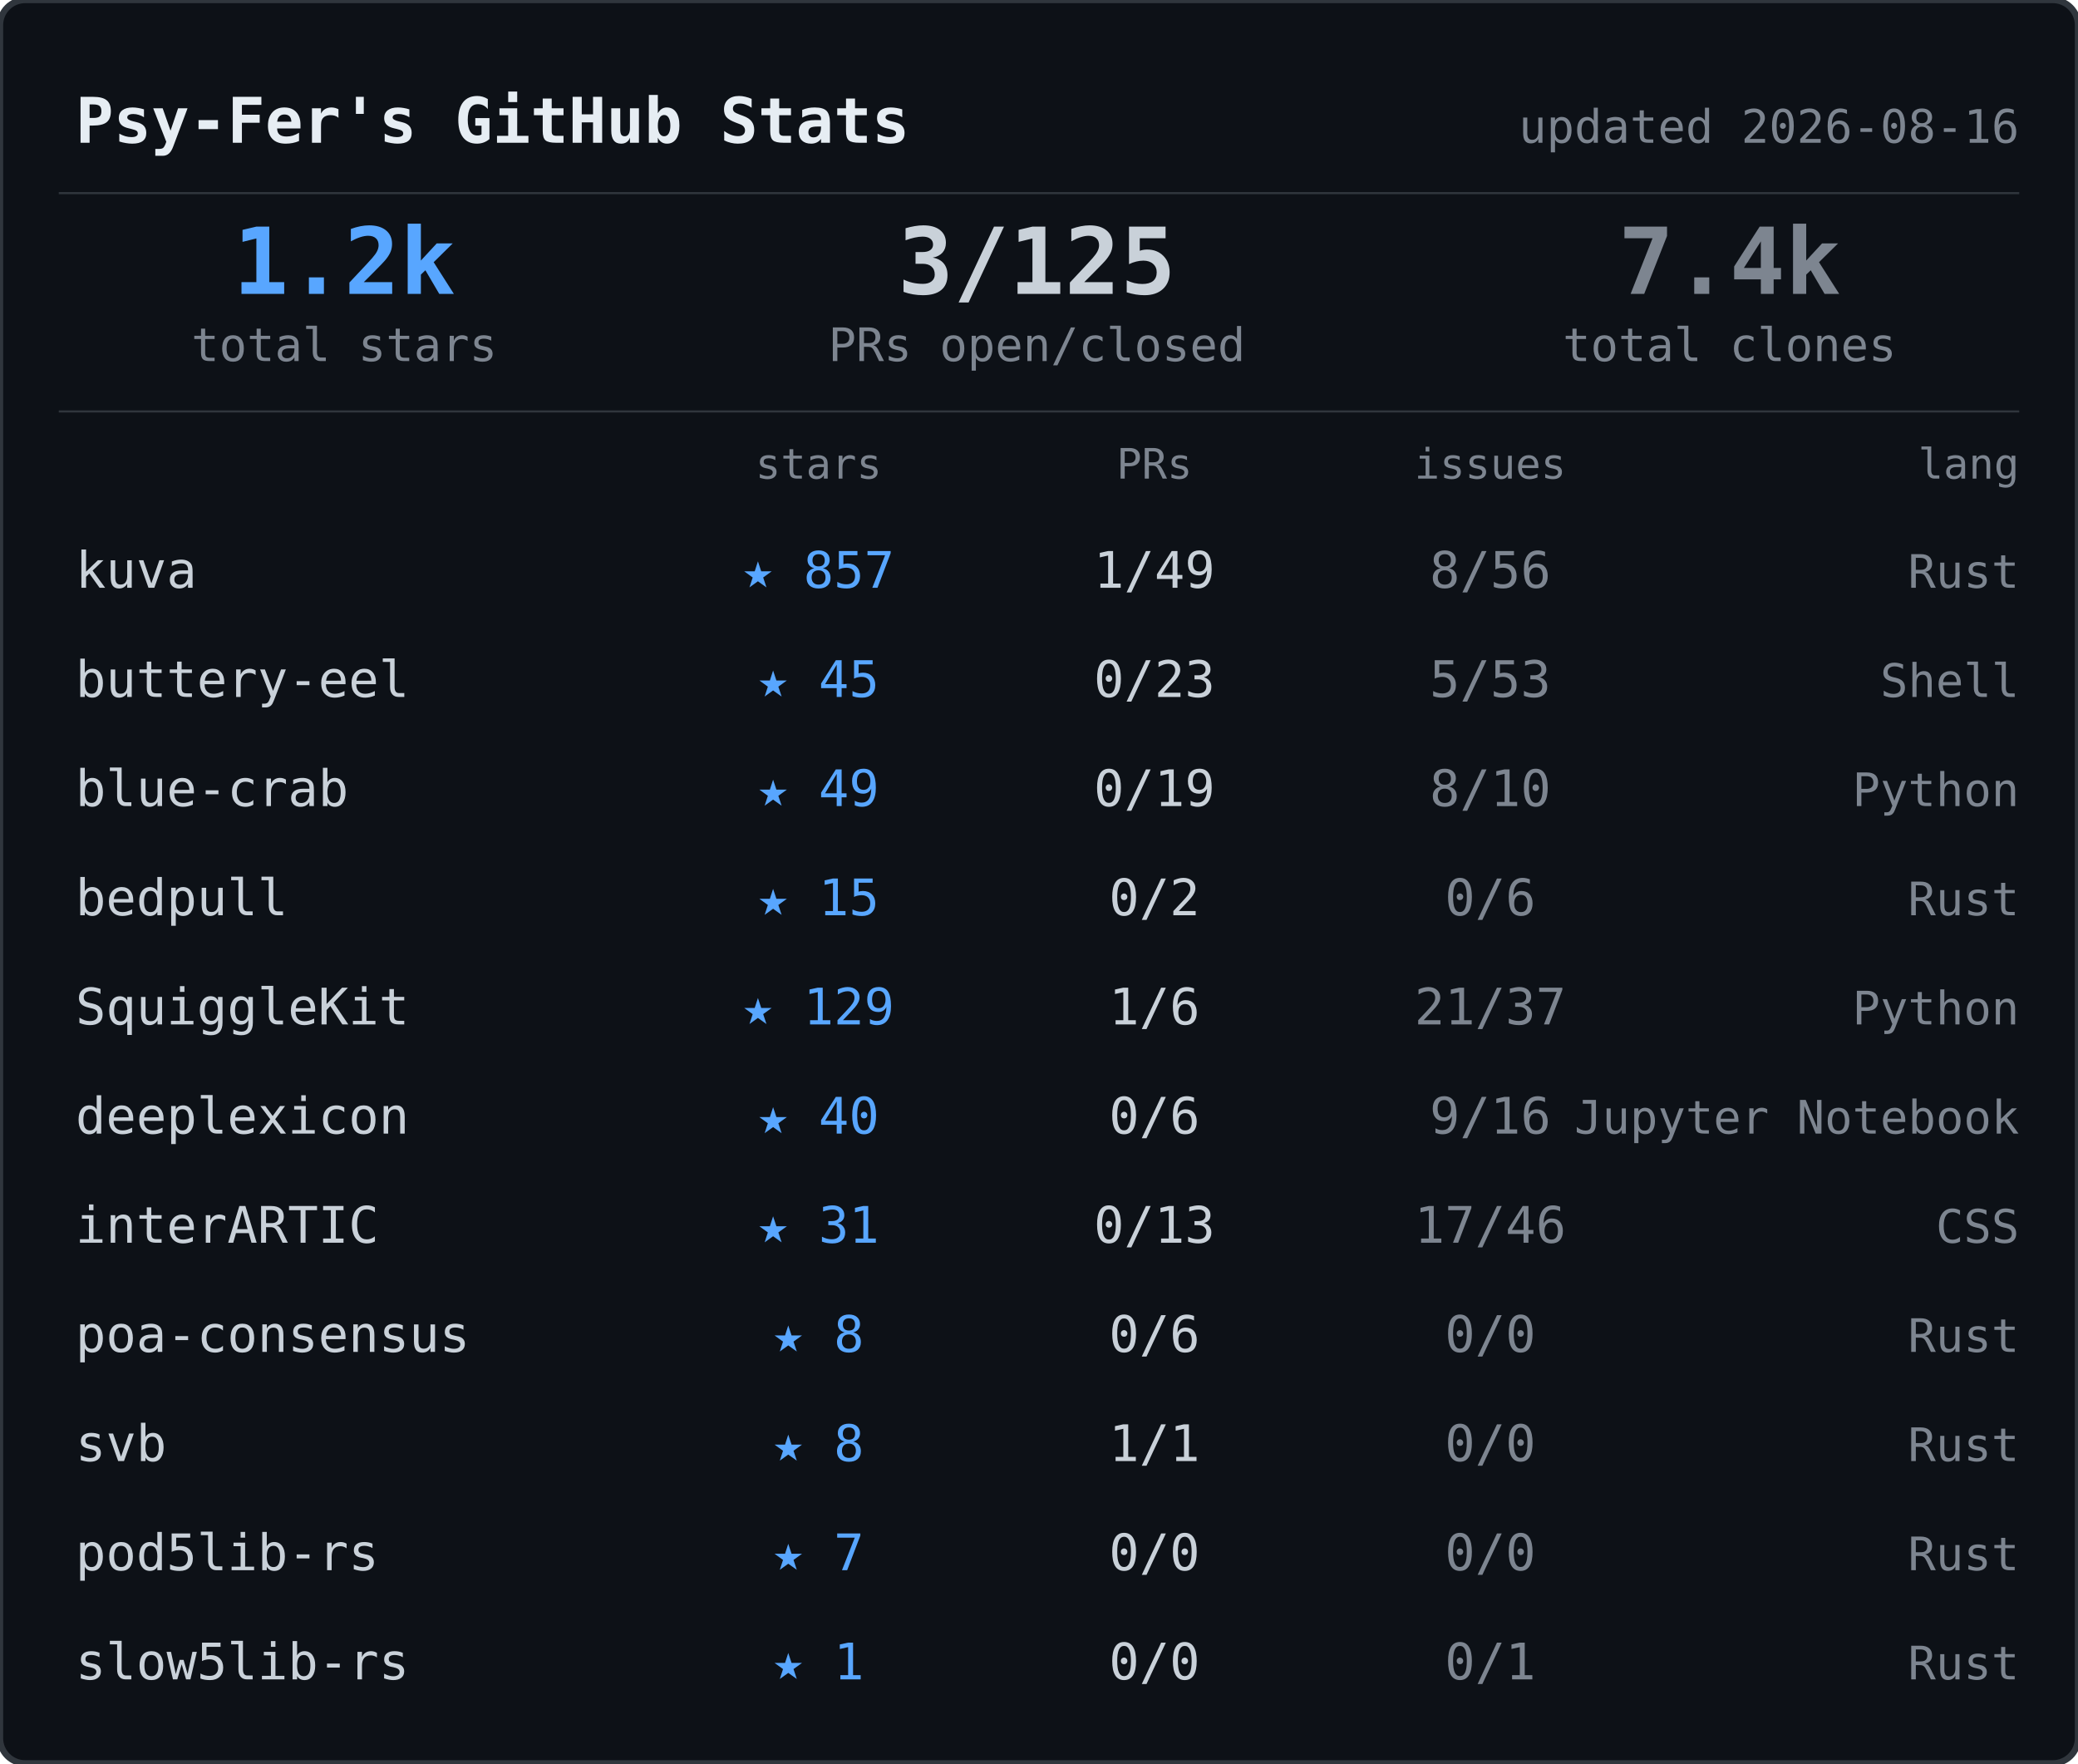
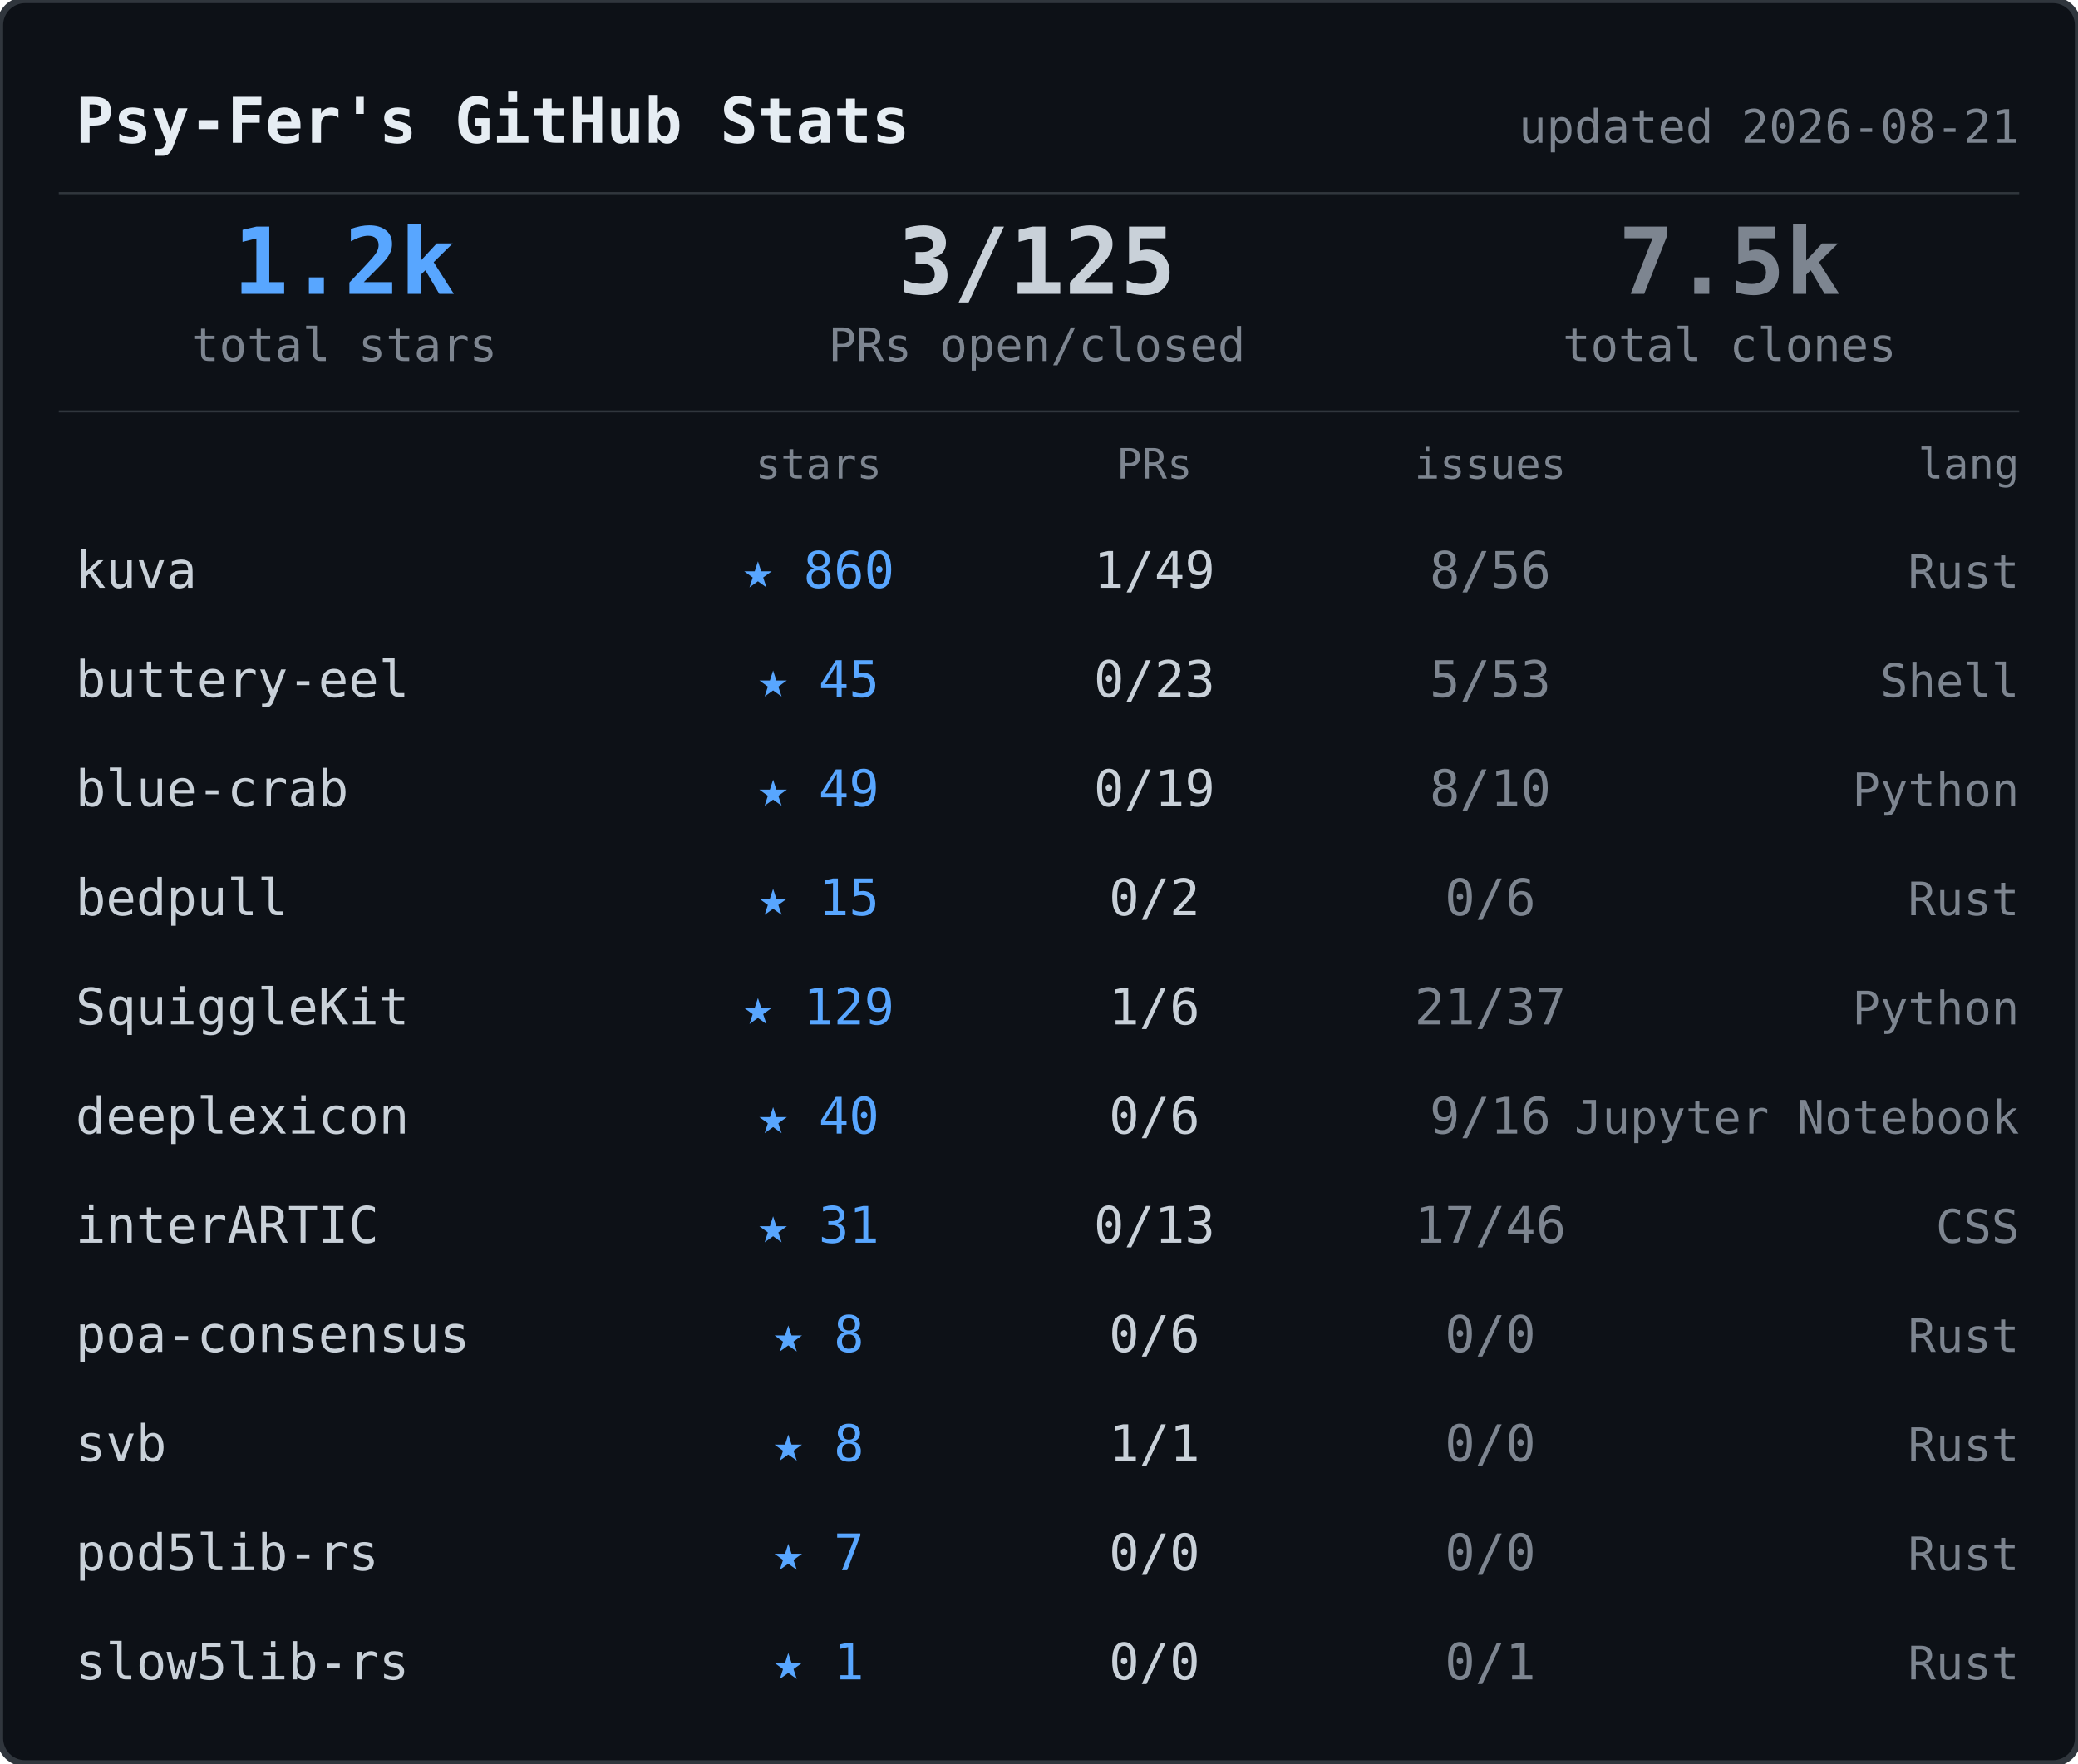
<svg xmlns="http://www.w3.org/2000/svg" width="495" height="420">
  <rect width="495" height="420" rx="6" fill="#0d1117" stroke="#30363d" stroke-width="1.5" />
  <text x="18" y="34" font-family="ui-monospace,SFMono-Regular,SF Mono,Menlo,monospace" font-size="15" font-weight="600" fill="#e6edf3">Psy-Fer's GitHub Stats</text>
-   <text x="481" y="34" font-family="ui-monospace,SFMono-Regular,SF Mono,Menlo,monospace" font-size="11" fill="#7d8590" text-anchor="end">updated 2026-08-16</text>
+   <text x="481" y="34" font-family="ui-monospace,SFMono-Regular,SF Mono,Menlo,monospace" font-size="11" fill="#7d8590" text-anchor="end">updated 2026-08-21</text>
  <line x1="14" y1="46" x2="481" y2="46" stroke="#30363d" stroke-width="0.5" />
  <text x="82" y="70" font-family="ui-monospace,SFMono-Regular,SF Mono,Menlo,monospace" font-size="22" font-weight="700" fill="#58a6ff" text-anchor="middle">1.2k</text>
  <text x="82" y="86" font-family="ui-monospace,SFMono-Regular,SF Mono,Menlo,monospace" font-size="11" fill="#7d8590" text-anchor="middle">total stars</text>
  <text x="247" y="70" font-family="ui-monospace,SFMono-Regular,SF Mono,Menlo,monospace" font-size="22" font-weight="700" fill="#c9d1d9" text-anchor="middle">3/125</text>
  <text x="247" y="86" font-family="ui-monospace,SFMono-Regular,SF Mono,Menlo,monospace" font-size="11" fill="#7d8590" text-anchor="middle">PRs open/closed</text>
-   <text x="412" y="70" font-family="ui-monospace,SFMono-Regular,SF Mono,Menlo,monospace" font-size="22" font-weight="700" fill="#7d8590" text-anchor="middle">7.4k</text>
+   <text x="412" y="70" font-family="ui-monospace,SFMono-Regular,SF Mono,Menlo,monospace" font-size="22" font-weight="700" fill="#7d8590" text-anchor="middle">7.5k</text>
  <text x="412" y="86" font-family="ui-monospace,SFMono-Regular,SF Mono,Menlo,monospace" font-size="11" fill="#7d8590" text-anchor="middle">total clones</text>
  <line x1="14" y1="98" x2="481" y2="98" stroke="#30363d" stroke-width="0.5" />
  <text x="195" y="114" font-family="ui-monospace,SFMono-Regular,SF Mono,Menlo,monospace" font-size="10" fill="#7d8590" text-anchor="middle">stars</text>
  <text x="275" y="114" font-family="ui-monospace,SFMono-Regular,SF Mono,Menlo,monospace" font-size="10" fill="#7d8590" text-anchor="middle">PRs</text>
  <text x="355" y="114" font-family="ui-monospace,SFMono-Regular,SF Mono,Menlo,monospace" font-size="10" fill="#7d8590" text-anchor="middle">issues</text>
  <text x="481" y="114" font-family="ui-monospace,SFMono-Regular,SF Mono,Menlo,monospace" font-size="10" fill="#7d8590" text-anchor="end">lang</text>
  <text x="18" y="140" font-family="ui-monospace,SFMono-Regular,SF Mono,Menlo,monospace" font-size="12" fill="#c9d1d9">kuva</text>
-   <text x="195" y="140" font-family="ui-monospace,SFMono-Regular,SF Mono,Menlo,monospace" font-size="12" fill="#58a6ff" text-anchor="middle">★ 857</text>
+   <text x="195" y="140" font-family="ui-monospace,SFMono-Regular,SF Mono,Menlo,monospace" font-size="12" fill="#58a6ff" text-anchor="middle">★ 860</text>
  <text x="275" y="140" font-family="ui-monospace,SFMono-Regular,SF Mono,Menlo,monospace" font-size="12" fill="#c9d1d9" text-anchor="middle">1/49</text>
  <text x="355" y="140" font-family="ui-monospace,SFMono-Regular,SF Mono,Menlo,monospace" font-size="12" fill="#7d8590" text-anchor="middle">8/56</text>
  <text x="481" y="140" font-family="ui-monospace,SFMono-Regular,SF Mono,Menlo,monospace" font-size="11" fill="#7d8590" text-anchor="end">Rust</text>
  <text x="18" y="166" font-family="ui-monospace,SFMono-Regular,SF Mono,Menlo,monospace" font-size="12" fill="#c9d1d9">buttery-eel</text>
  <text x="195" y="166" font-family="ui-monospace,SFMono-Regular,SF Mono,Menlo,monospace" font-size="12" fill="#58a6ff" text-anchor="middle">★ 45</text>
  <text x="275" y="166" font-family="ui-monospace,SFMono-Regular,SF Mono,Menlo,monospace" font-size="12" fill="#c9d1d9" text-anchor="middle">0/23</text>
  <text x="355" y="166" font-family="ui-monospace,SFMono-Regular,SF Mono,Menlo,monospace" font-size="12" fill="#7d8590" text-anchor="middle">5/53</text>
  <text x="481" y="166" font-family="ui-monospace,SFMono-Regular,SF Mono,Menlo,monospace" font-size="11" fill="#7d8590" text-anchor="end">Shell</text>
  <text x="18" y="192" font-family="ui-monospace,SFMono-Regular,SF Mono,Menlo,monospace" font-size="12" fill="#c9d1d9">blue-crab</text>
  <text x="195" y="192" font-family="ui-monospace,SFMono-Regular,SF Mono,Menlo,monospace" font-size="12" fill="#58a6ff" text-anchor="middle">★ 49</text>
  <text x="275" y="192" font-family="ui-monospace,SFMono-Regular,SF Mono,Menlo,monospace" font-size="12" fill="#c9d1d9" text-anchor="middle">0/19</text>
  <text x="355" y="192" font-family="ui-monospace,SFMono-Regular,SF Mono,Menlo,monospace" font-size="12" fill="#7d8590" text-anchor="middle">8/10</text>
  <text x="481" y="192" font-family="ui-monospace,SFMono-Regular,SF Mono,Menlo,monospace" font-size="11" fill="#7d8590" text-anchor="end">Python</text>
  <text x="18" y="218" font-family="ui-monospace,SFMono-Regular,SF Mono,Menlo,monospace" font-size="12" fill="#c9d1d9">bedpull</text>
  <text x="195" y="218" font-family="ui-monospace,SFMono-Regular,SF Mono,Menlo,monospace" font-size="12" fill="#58a6ff" text-anchor="middle">★ 15</text>
  <text x="275" y="218" font-family="ui-monospace,SFMono-Regular,SF Mono,Menlo,monospace" font-size="12" fill="#c9d1d9" text-anchor="middle">0/2</text>
  <text x="355" y="218" font-family="ui-monospace,SFMono-Regular,SF Mono,Menlo,monospace" font-size="12" fill="#7d8590" text-anchor="middle">0/6</text>
  <text x="481" y="218" font-family="ui-monospace,SFMono-Regular,SF Mono,Menlo,monospace" font-size="11" fill="#7d8590" text-anchor="end">Rust</text>
  <text x="18" y="244" font-family="ui-monospace,SFMono-Regular,SF Mono,Menlo,monospace" font-size="12" fill="#c9d1d9">SquiggleKit</text>
  <text x="195" y="244" font-family="ui-monospace,SFMono-Regular,SF Mono,Menlo,monospace" font-size="12" fill="#58a6ff" text-anchor="middle">★ 129</text>
  <text x="275" y="244" font-family="ui-monospace,SFMono-Regular,SF Mono,Menlo,monospace" font-size="12" fill="#c9d1d9" text-anchor="middle">1/6</text>
  <text x="355" y="244" font-family="ui-monospace,SFMono-Regular,SF Mono,Menlo,monospace" font-size="12" fill="#7d8590" text-anchor="middle">21/37</text>
  <text x="481" y="244" font-family="ui-monospace,SFMono-Regular,SF Mono,Menlo,monospace" font-size="11" fill="#7d8590" text-anchor="end">Python</text>
  <text x="18" y="270" font-family="ui-monospace,SFMono-Regular,SF Mono,Menlo,monospace" font-size="12" fill="#c9d1d9">deeplexicon</text>
  <text x="195" y="270" font-family="ui-monospace,SFMono-Regular,SF Mono,Menlo,monospace" font-size="12" fill="#58a6ff" text-anchor="middle">★ 40</text>
  <text x="275" y="270" font-family="ui-monospace,SFMono-Regular,SF Mono,Menlo,monospace" font-size="12" fill="#c9d1d9" text-anchor="middle">0/6</text>
  <text x="355" y="270" font-family="ui-monospace,SFMono-Regular,SF Mono,Menlo,monospace" font-size="12" fill="#7d8590" text-anchor="middle">9/16</text>
  <text x="481" y="270" font-family="ui-monospace,SFMono-Regular,SF Mono,Menlo,monospace" font-size="11" fill="#7d8590" text-anchor="end">Jupyter Notebook</text>
  <text x="18" y="296" font-family="ui-monospace,SFMono-Regular,SF Mono,Menlo,monospace" font-size="12" fill="#c9d1d9">interARTIC</text>
  <text x="195" y="296" font-family="ui-monospace,SFMono-Regular,SF Mono,Menlo,monospace" font-size="12" fill="#58a6ff" text-anchor="middle">★ 31</text>
  <text x="275" y="296" font-family="ui-monospace,SFMono-Regular,SF Mono,Menlo,monospace" font-size="12" fill="#c9d1d9" text-anchor="middle">0/13</text>
  <text x="355" y="296" font-family="ui-monospace,SFMono-Regular,SF Mono,Menlo,monospace" font-size="12" fill="#7d8590" text-anchor="middle">17/46</text>
  <text x="481" y="296" font-family="ui-monospace,SFMono-Regular,SF Mono,Menlo,monospace" font-size="11" fill="#7d8590" text-anchor="end">CSS</text>
  <text x="18" y="322" font-family="ui-monospace,SFMono-Regular,SF Mono,Menlo,monospace" font-size="12" fill="#c9d1d9">poa-consensus</text>
  <text x="195" y="322" font-family="ui-monospace,SFMono-Regular,SF Mono,Menlo,monospace" font-size="12" fill="#58a6ff" text-anchor="middle">★ 8</text>
  <text x="275" y="322" font-family="ui-monospace,SFMono-Regular,SF Mono,Menlo,monospace" font-size="12" fill="#c9d1d9" text-anchor="middle">0/6</text>
  <text x="355" y="322" font-family="ui-monospace,SFMono-Regular,SF Mono,Menlo,monospace" font-size="12" fill="#7d8590" text-anchor="middle">0/0</text>
  <text x="481" y="322" font-family="ui-monospace,SFMono-Regular,SF Mono,Menlo,monospace" font-size="11" fill="#7d8590" text-anchor="end">Rust</text>
  <text x="18" y="348" font-family="ui-monospace,SFMono-Regular,SF Mono,Menlo,monospace" font-size="12" fill="#c9d1d9">svb</text>
  <text x="195" y="348" font-family="ui-monospace,SFMono-Regular,SF Mono,Menlo,monospace" font-size="12" fill="#58a6ff" text-anchor="middle">★ 8</text>
  <text x="275" y="348" font-family="ui-monospace,SFMono-Regular,SF Mono,Menlo,monospace" font-size="12" fill="#c9d1d9" text-anchor="middle">1/1</text>
  <text x="355" y="348" font-family="ui-monospace,SFMono-Regular,SF Mono,Menlo,monospace" font-size="12" fill="#7d8590" text-anchor="middle">0/0</text>
  <text x="481" y="348" font-family="ui-monospace,SFMono-Regular,SF Mono,Menlo,monospace" font-size="11" fill="#7d8590" text-anchor="end">Rust</text>
  <text x="18" y="374" font-family="ui-monospace,SFMono-Regular,SF Mono,Menlo,monospace" font-size="12" fill="#c9d1d9">pod5lib-rs</text>
  <text x="195" y="374" font-family="ui-monospace,SFMono-Regular,SF Mono,Menlo,monospace" font-size="12" fill="#58a6ff" text-anchor="middle">★ 7</text>
  <text x="275" y="374" font-family="ui-monospace,SFMono-Regular,SF Mono,Menlo,monospace" font-size="12" fill="#c9d1d9" text-anchor="middle">0/0</text>
  <text x="355" y="374" font-family="ui-monospace,SFMono-Regular,SF Mono,Menlo,monospace" font-size="12" fill="#7d8590" text-anchor="middle">0/0</text>
  <text x="481" y="374" font-family="ui-monospace,SFMono-Regular,SF Mono,Menlo,monospace" font-size="11" fill="#7d8590" text-anchor="end">Rust</text>
  <text x="18" y="400" font-family="ui-monospace,SFMono-Regular,SF Mono,Menlo,monospace" font-size="12" fill="#c9d1d9">slow5lib-rs</text>
  <text x="195" y="400" font-family="ui-monospace,SFMono-Regular,SF Mono,Menlo,monospace" font-size="12" fill="#58a6ff" text-anchor="middle">★ 1</text>
  <text x="275" y="400" font-family="ui-monospace,SFMono-Regular,SF Mono,Menlo,monospace" font-size="12" fill="#c9d1d9" text-anchor="middle">0/0</text>
  <text x="355" y="400" font-family="ui-monospace,SFMono-Regular,SF Mono,Menlo,monospace" font-size="12" fill="#7d8590" text-anchor="middle">0/1</text>
  <text x="481" y="400" font-family="ui-monospace,SFMono-Regular,SF Mono,Menlo,monospace" font-size="11" fill="#7d8590" text-anchor="end">Rust</text>
</svg>
